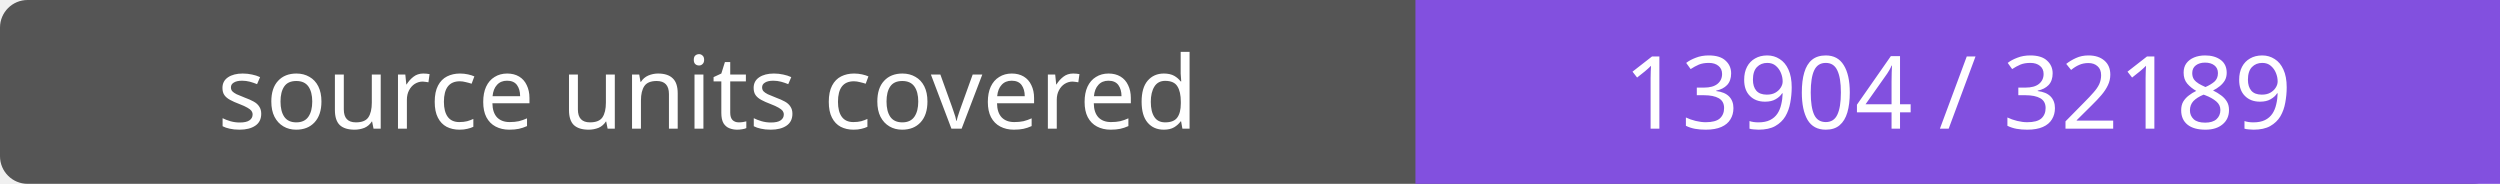
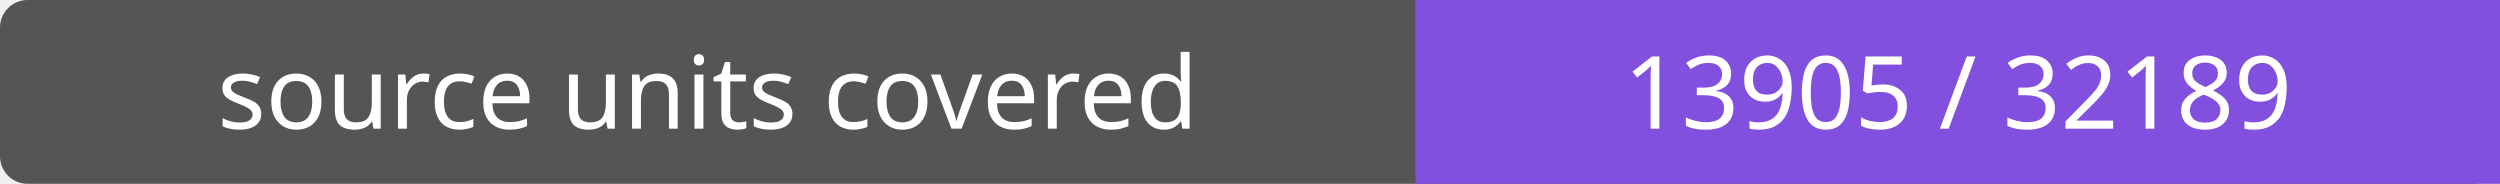
- <svg xmlns="http://www.w3.org/2000/svg" width="272" height="20" role="img" aria-label="source units covered: 13904 / 32189">
+ <svg xmlns="http://www.w3.org/2000/svg" width="272" height="20" role="img" aria-label="source units covered: 13905 / 32189">
  <rect width="272" height="20" rx="3" fill="#555" />
  <path fill="#8250df" d="M154 0h118v20H154z" />
  <g fill="#fff" text-anchor="middle" font-family="Verdana,sans-serif" font-size="11">
    <text x="77.0" y="14">source units covered</text>
-     <text x="213.0" y="14">13904 / 32189</text>
+     <text x="213.0" y="14">13905 / 32189</text>
  </g>
</svg>
